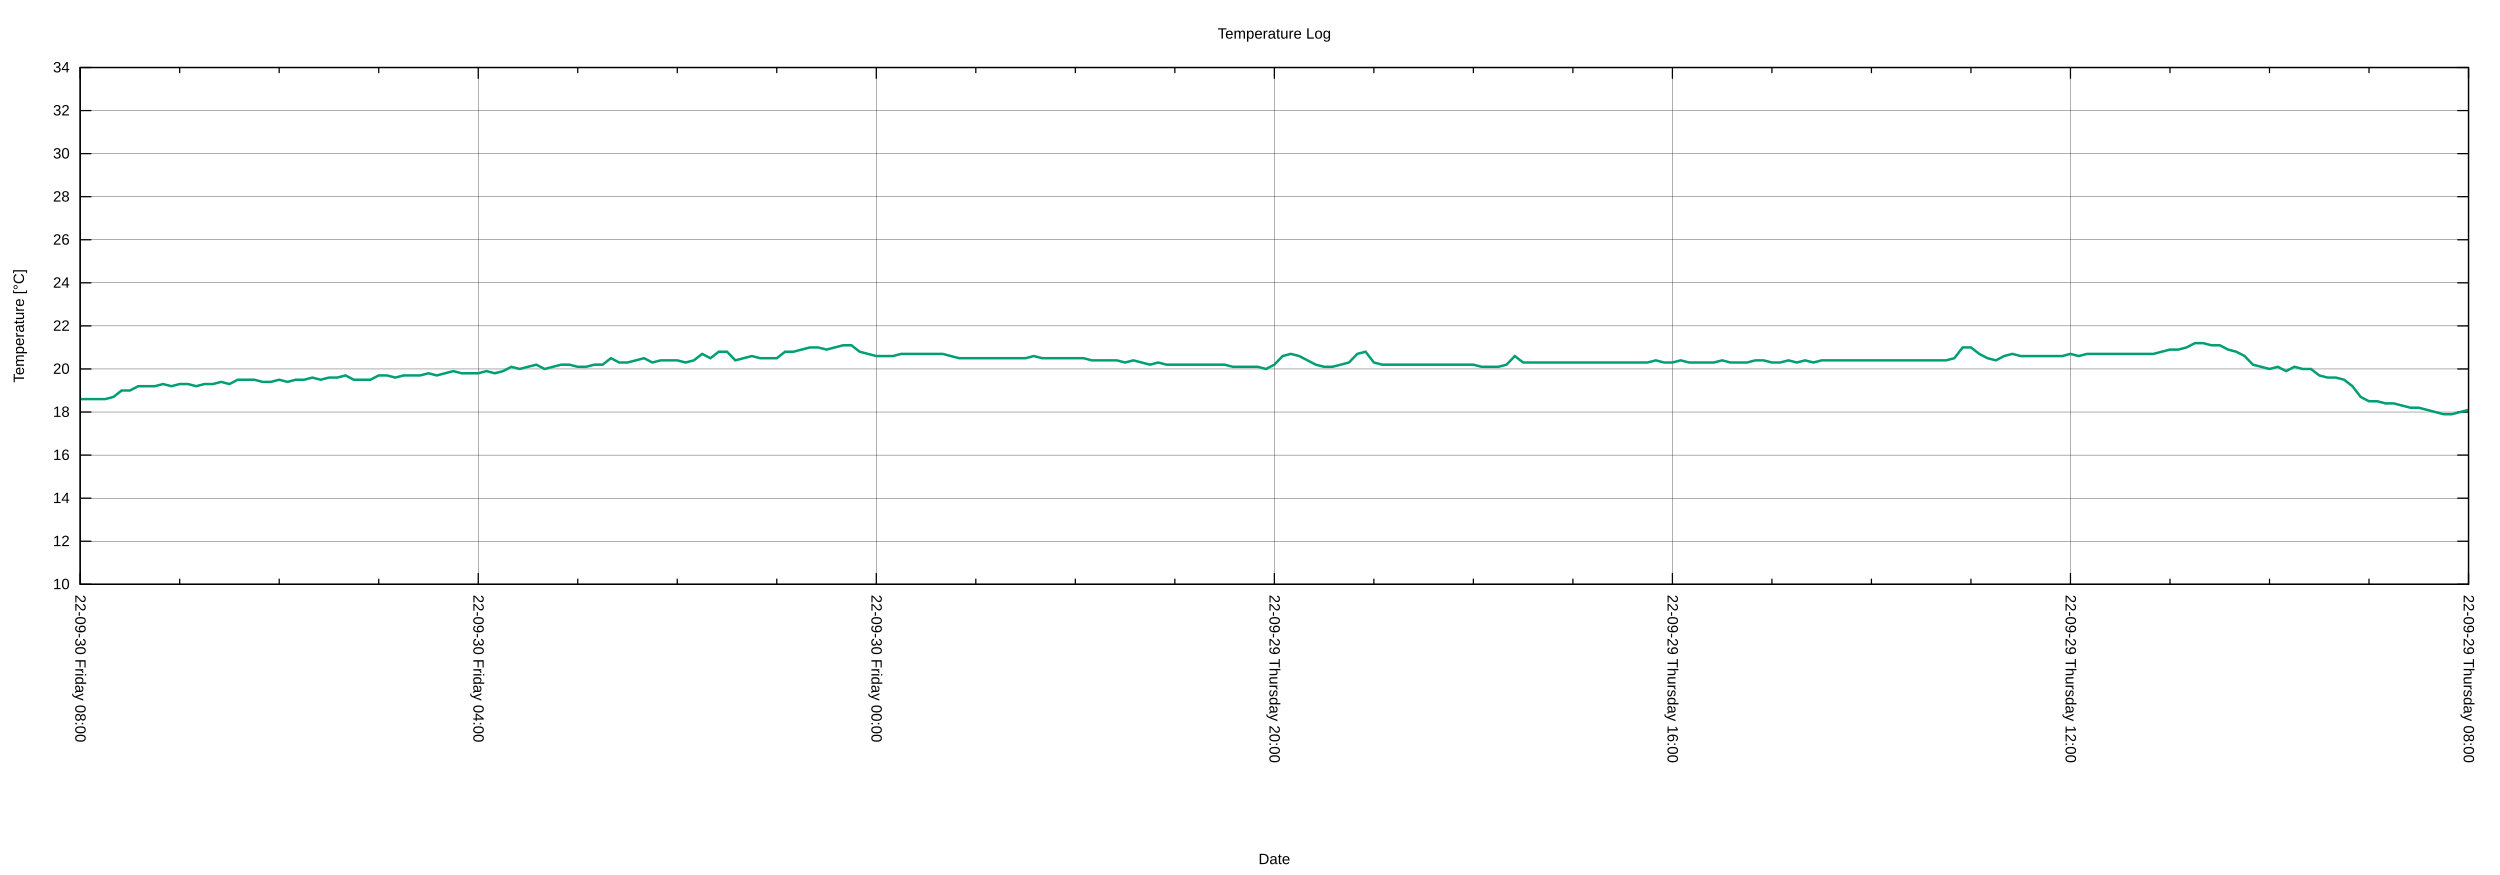
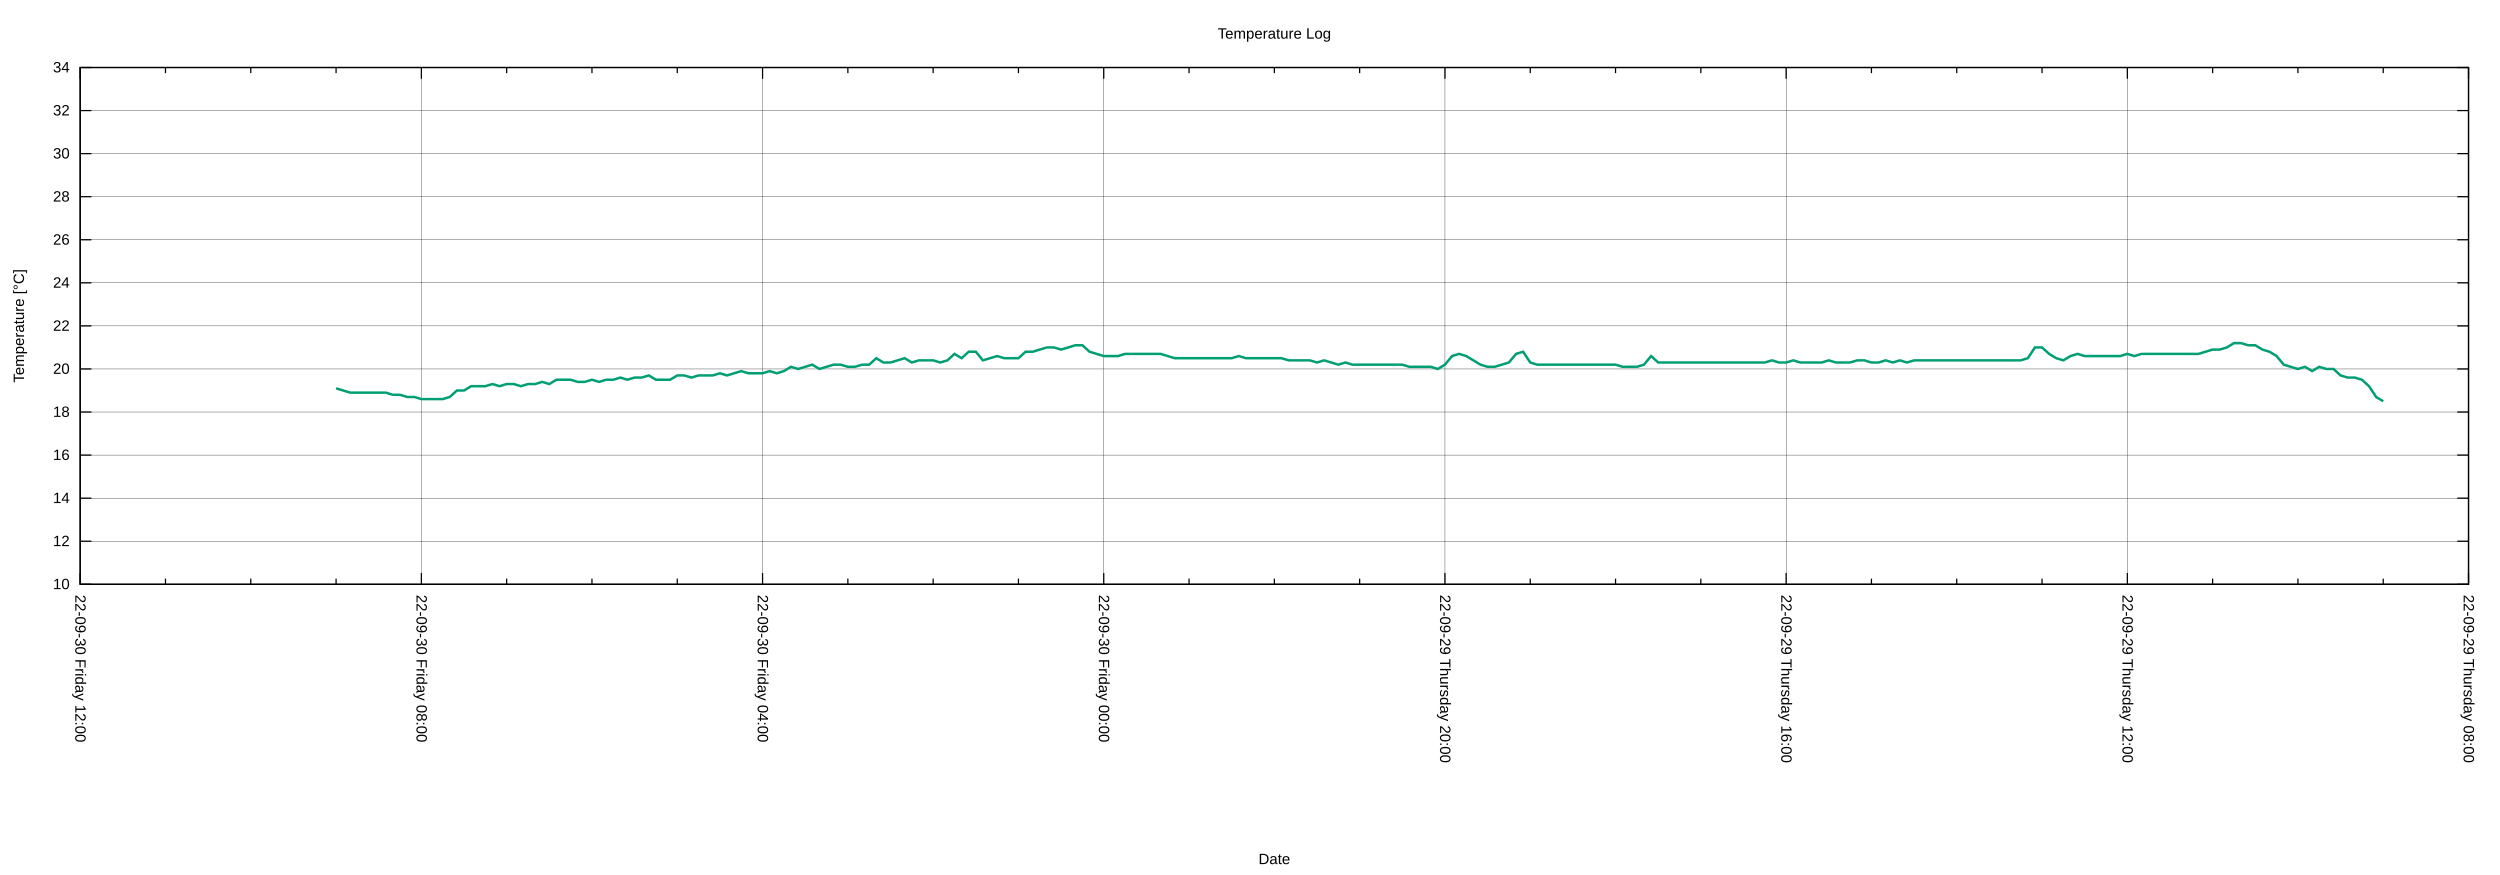
<svg xmlns="http://www.w3.org/2000/svg" xmlns:xlink="http://www.w3.org/1999/xlink" width="2000" height="700" viewBox="0 0 2000 700">
  <g id="gnuplot_canvas">
    <rect x="0" y="0" width="2000" height="700" fill="none" />
    <defs>
      <circle id="gpDot" r="0.5" stroke-width="0.5" stroke="currentColor" />
      <path id="gpPt0" stroke-width="0.222" stroke="currentColor" d="M-1,0 h2 M0,-1 v2" />
      <path id="gpPt1" stroke-width="0.222" stroke="currentColor" d="M-1,-1 L1,1 M1,-1 L-1,1" />
      <path id="gpPt2" stroke-width="0.222" stroke="currentColor" d="M-1,0 L1,0 M0,-1 L0,1 M-1,-1 L1,1 M-1,1 L1,-1" />
      <rect id="gpPt3" stroke-width="0.222" stroke="currentColor" x="-1" y="-1" width="2" height="2" />
      <rect id="gpPt4" stroke-width="0.222" stroke="currentColor" fill="currentColor" x="-1" y="-1" width="2" height="2" />
      <circle id="gpPt5" stroke-width="0.222" stroke="currentColor" cx="0" cy="0" r="1" />
      <use xlink:href="#gpPt5" id="gpPt6" fill="currentColor" stroke="none" />
      <path id="gpPt7" stroke-width="0.222" stroke="currentColor" d="M0,-1.33 L-1.33,0.67 L1.33,0.67 z" />
      <use xlink:href="#gpPt7" id="gpPt8" fill="currentColor" stroke="none" />
      <use xlink:href="#gpPt7" id="gpPt9" stroke="currentColor" transform="rotate(180)" />
      <use xlink:href="#gpPt9" id="gpPt10" fill="currentColor" stroke="none" />
      <use xlink:href="#gpPt3" id="gpPt11" stroke="currentColor" transform="rotate(45)" />
      <use xlink:href="#gpPt11" id="gpPt12" fill="currentColor" stroke="none" />
      <path id="gpPt13" stroke-width="0.222" stroke="currentColor" d="M0,1.330 L1.265,0.411 L0.782,-1.067 L-0.782,-1.076 L-1.265,0.411 z" />
      <use xlink:href="#gpPt13" id="gpPt14" fill="currentColor" stroke="none" />
      <filter id="textbox" filterUnits="objectBoundingBox" x="0" y="0" height="1" width="1">
        <feFlood flood-color="white" flood-opacity="1" result="bgnd" />
        <feComposite in="SourceGraphic" in2="bgnd" operator="atop" />
      </filter>
      <filter id="greybox" filterUnits="objectBoundingBox" x="0" y="0" height="1" width="1">
        <feFlood flood-color="lightgrey" flood-opacity="1" result="grey" />
        <feComposite in="SourceGraphic" in2="grey" operator="atop" />
      </filter>
    </defs>
    <g fill="none" color="white" stroke="currentColor" stroke-width="1.00" stroke-linecap="butt" stroke-linejoin="miter">
</g>
    <g fill="none" color="black" stroke="currentColor" stroke-width="1.00" stroke-linecap="butt" stroke-linejoin="miter">
</g>
    <g fill="none" color="black" stroke="black" stroke-width="0.25" stroke-linecap="butt" stroke-linejoin="miter">
</g>
    <g fill="none" color="black" stroke="currentColor" stroke-width="0.25" stroke-linecap="butt" stroke-linejoin="miter">
      <path stroke="black" class="gridline" d="M64.14,467.43 L1974.82,467.43  " />
    </g>
    <g fill="none" color="black" stroke="black" stroke-width="1.00" stroke-linecap="butt" stroke-linejoin="miter">
</g>
    <g fill="none" color="black" stroke="currentColor" stroke-width="1.00" stroke-linecap="butt" stroke-linejoin="miter">
      <path stroke="black" d="M64.14,467.43 L73.14,467.43 M1974.82,467.43 L1965.82,467.43  " />
      <g transform="translate(55.75,471.33)" stroke="none" fill="black" font-family="Arial" font-size="12.00" text-anchor="end">
        <text>
          <tspan font-family="Arial"> 10</tspan>
        </text>
      </g>
    </g>
    <g fill="none" color="black" stroke="currentColor" stroke-width="1.00" stroke-linecap="butt" stroke-linejoin="miter">
</g>
    <g fill="none" color="black" stroke="black" stroke-width="0.25" stroke-linecap="butt" stroke-linejoin="miter">
</g>
    <g fill="none" color="black" stroke="currentColor" stroke-width="0.25" stroke-linecap="butt" stroke-linejoin="miter">
      <path stroke="black" class="gridline" d="M64.14,432.98 L1974.82,432.98  " />
    </g>
    <g fill="none" color="black" stroke="black" stroke-width="1.00" stroke-linecap="butt" stroke-linejoin="miter">
</g>
    <g fill="none" color="black" stroke="currentColor" stroke-width="1.00" stroke-linecap="butt" stroke-linejoin="miter">
      <path stroke="black" d="M64.14,432.98 L73.14,432.98 M1974.82,432.98 L1965.82,432.98  " />
      <g transform="translate(55.75,436.88)" stroke="none" fill="black" font-family="Arial" font-size="12.00" text-anchor="end">
        <text>
          <tspan font-family="Arial"> 12</tspan>
        </text>
      </g>
    </g>
    <g fill="none" color="black" stroke="currentColor" stroke-width="1.00" stroke-linecap="butt" stroke-linejoin="miter">
</g>
    <g fill="none" color="black" stroke="black" stroke-width="0.25" stroke-linecap="butt" stroke-linejoin="miter">
</g>
    <g fill="none" color="black" stroke="currentColor" stroke-width="0.25" stroke-linecap="butt" stroke-linejoin="miter">
      <path stroke="black" class="gridline" d="M64.14,398.53 L1974.82,398.53  " />
    </g>
    <g fill="none" color="black" stroke="black" stroke-width="1.00" stroke-linecap="butt" stroke-linejoin="miter">
</g>
    <g fill="none" color="black" stroke="currentColor" stroke-width="1.00" stroke-linecap="butt" stroke-linejoin="miter">
      <path stroke="black" d="M64.14,398.53 L73.14,398.53 M1974.82,398.53 L1965.82,398.53  " />
      <g transform="translate(55.75,402.43)" stroke="none" fill="black" font-family="Arial" font-size="12.00" text-anchor="end">
        <text>
          <tspan font-family="Arial"> 14</tspan>
        </text>
      </g>
    </g>
    <g fill="none" color="black" stroke="currentColor" stroke-width="1.00" stroke-linecap="butt" stroke-linejoin="miter">
</g>
    <g fill="none" color="black" stroke="black" stroke-width="0.25" stroke-linecap="butt" stroke-linejoin="miter">
</g>
    <g fill="none" color="black" stroke="currentColor" stroke-width="0.25" stroke-linecap="butt" stroke-linejoin="miter">
      <path stroke="black" class="gridline" d="M64.14,364.07 L1974.82,364.07  " />
    </g>
    <g fill="none" color="black" stroke="black" stroke-width="1.00" stroke-linecap="butt" stroke-linejoin="miter">
</g>
    <g fill="none" color="black" stroke="currentColor" stroke-width="1.00" stroke-linecap="butt" stroke-linejoin="miter">
      <path stroke="black" d="M64.14,364.07 L73.14,364.07 M1974.82,364.07 L1965.82,364.07  " />
      <g transform="translate(55.75,367.97)" stroke="none" fill="black" font-family="Arial" font-size="12.00" text-anchor="end">
        <text>
          <tspan font-family="Arial"> 16</tspan>
        </text>
      </g>
    </g>
    <g fill="none" color="black" stroke="currentColor" stroke-width="1.00" stroke-linecap="butt" stroke-linejoin="miter">
</g>
    <g fill="none" color="black" stroke="black" stroke-width="0.25" stroke-linecap="butt" stroke-linejoin="miter">
</g>
    <g fill="none" color="black" stroke="currentColor" stroke-width="0.25" stroke-linecap="butt" stroke-linejoin="miter">
      <path stroke="black" class="gridline" d="M64.14,329.62 L1974.82,329.62  " />
    </g>
    <g fill="none" color="black" stroke="black" stroke-width="1.00" stroke-linecap="butt" stroke-linejoin="miter">
</g>
    <g fill="none" color="black" stroke="currentColor" stroke-width="1.00" stroke-linecap="butt" stroke-linejoin="miter">
      <path stroke="black" d="M64.14,329.62 L73.14,329.62 M1974.82,329.62 L1965.82,329.62  " />
      <g transform="translate(55.75,333.52)" stroke="none" fill="black" font-family="Arial" font-size="12.00" text-anchor="end">
        <text>
          <tspan font-family="Arial"> 18</tspan>
        </text>
      </g>
    </g>
    <g fill="none" color="black" stroke="currentColor" stroke-width="1.00" stroke-linecap="butt" stroke-linejoin="miter">
</g>
    <g fill="none" color="black" stroke="black" stroke-width="0.25" stroke-linecap="butt" stroke-linejoin="miter">
</g>
    <g fill="none" color="black" stroke="currentColor" stroke-width="0.25" stroke-linecap="butt" stroke-linejoin="miter">
      <path stroke="black" class="gridline" d="M64.14,295.17 L1974.82,295.17  " />
    </g>
    <g fill="none" color="black" stroke="black" stroke-width="1.00" stroke-linecap="butt" stroke-linejoin="miter">
</g>
    <g fill="none" color="black" stroke="currentColor" stroke-width="1.00" stroke-linecap="butt" stroke-linejoin="miter">
      <path stroke="black" d="M64.14,295.17 L73.14,295.17 M1974.82,295.17 L1965.82,295.17  " />
      <g transform="translate(55.75,299.07)" stroke="none" fill="black" font-family="Arial" font-size="12.00" text-anchor="end">
        <text>
          <tspan font-family="Arial"> 20</tspan>
        </text>
      </g>
    </g>
    <g fill="none" color="black" stroke="currentColor" stroke-width="1.00" stroke-linecap="butt" stroke-linejoin="miter">
</g>
    <g fill="none" color="black" stroke="black" stroke-width="0.25" stroke-linecap="butt" stroke-linejoin="miter">
</g>
    <g fill="none" color="black" stroke="currentColor" stroke-width="0.25" stroke-linecap="butt" stroke-linejoin="miter">
      <path stroke="black" class="gridline" d="M64.14,260.72 L1974.82,260.72  " />
    </g>
    <g fill="none" color="black" stroke="black" stroke-width="1.00" stroke-linecap="butt" stroke-linejoin="miter">
</g>
    <g fill="none" color="black" stroke="currentColor" stroke-width="1.00" stroke-linecap="butt" stroke-linejoin="miter">
      <path stroke="black" d="M64.14,260.72 L73.14,260.72 M1974.82,260.72 L1965.82,260.72  " />
      <g transform="translate(55.75,264.62)" stroke="none" fill="black" font-family="Arial" font-size="12.00" text-anchor="end">
        <text>
          <tspan font-family="Arial"> 22</tspan>
        </text>
      </g>
    </g>
    <g fill="none" color="black" stroke="currentColor" stroke-width="1.00" stroke-linecap="butt" stroke-linejoin="miter">
</g>
    <g fill="none" color="black" stroke="black" stroke-width="0.25" stroke-linecap="butt" stroke-linejoin="miter">
</g>
    <g fill="none" color="black" stroke="currentColor" stroke-width="0.25" stroke-linecap="butt" stroke-linejoin="miter">
      <path stroke="black" class="gridline" d="M64.14,226.27 L1974.82,226.27  " />
    </g>
    <g fill="none" color="black" stroke="black" stroke-width="1.00" stroke-linecap="butt" stroke-linejoin="miter">
</g>
    <g fill="none" color="black" stroke="currentColor" stroke-width="1.00" stroke-linecap="butt" stroke-linejoin="miter">
      <path stroke="black" d="M64.14,226.27 L73.14,226.27 M1974.82,226.27 L1965.82,226.27  " />
      <g transform="translate(55.75,230.17)" stroke="none" fill="black" font-family="Arial" font-size="12.00" text-anchor="end">
        <text>
          <tspan font-family="Arial"> 24</tspan>
        </text>
      </g>
    </g>
    <g fill="none" color="black" stroke="currentColor" stroke-width="1.00" stroke-linecap="butt" stroke-linejoin="miter">
</g>
    <g fill="none" color="black" stroke="black" stroke-width="0.25" stroke-linecap="butt" stroke-linejoin="miter">
</g>
    <g fill="none" color="black" stroke="currentColor" stroke-width="0.25" stroke-linecap="butt" stroke-linejoin="miter">
      <path stroke="black" class="gridline" d="M64.14,191.82 L1974.82,191.82  " />
    </g>
    <g fill="none" color="black" stroke="black" stroke-width="1.00" stroke-linecap="butt" stroke-linejoin="miter">
</g>
    <g fill="none" color="black" stroke="currentColor" stroke-width="1.00" stroke-linecap="butt" stroke-linejoin="miter">
      <path stroke="black" d="M64.14,191.82 L73.14,191.82 M1974.82,191.82 L1965.82,191.82  " />
      <g transform="translate(55.75,195.72)" stroke="none" fill="black" font-family="Arial" font-size="12.00" text-anchor="end">
        <text>
          <tspan font-family="Arial"> 26</tspan>
        </text>
      </g>
    </g>
    <g fill="none" color="black" stroke="currentColor" stroke-width="1.00" stroke-linecap="butt" stroke-linejoin="miter">
</g>
    <g fill="none" color="black" stroke="black" stroke-width="0.25" stroke-linecap="butt" stroke-linejoin="miter">
</g>
    <g fill="none" color="black" stroke="currentColor" stroke-width="0.25" stroke-linecap="butt" stroke-linejoin="miter">
      <path stroke="black" class="gridline" d="M64.14,157.36 L1974.82,157.36  " />
    </g>
    <g fill="none" color="black" stroke="black" stroke-width="1.00" stroke-linecap="butt" stroke-linejoin="miter">
</g>
    <g fill="none" color="black" stroke="currentColor" stroke-width="1.00" stroke-linecap="butt" stroke-linejoin="miter">
      <path stroke="black" d="M64.14,157.36 L73.14,157.36 M1974.82,157.36 L1965.82,157.36  " />
      <g transform="translate(55.75,161.26)" stroke="none" fill="black" font-family="Arial" font-size="12.00" text-anchor="end">
        <text>
          <tspan font-family="Arial"> 28</tspan>
        </text>
      </g>
    </g>
    <g fill="none" color="black" stroke="currentColor" stroke-width="1.00" stroke-linecap="butt" stroke-linejoin="miter">
</g>
    <g fill="none" color="black" stroke="black" stroke-width="0.25" stroke-linecap="butt" stroke-linejoin="miter">
</g>
    <g fill="none" color="black" stroke="currentColor" stroke-width="0.25" stroke-linecap="butt" stroke-linejoin="miter">
      <path stroke="black" class="gridline" d="M64.14,122.91 L1974.82,122.91  " />
    </g>
    <g fill="none" color="black" stroke="black" stroke-width="1.00" stroke-linecap="butt" stroke-linejoin="miter">
</g>
    <g fill="none" color="black" stroke="currentColor" stroke-width="1.00" stroke-linecap="butt" stroke-linejoin="miter">
      <path stroke="black" d="M64.14,122.91 L73.14,122.91 M1974.82,122.91 L1965.82,122.91  " />
      <g transform="translate(55.75,126.81)" stroke="none" fill="black" font-family="Arial" font-size="12.00" text-anchor="end">
        <text>
          <tspan font-family="Arial"> 30</tspan>
        </text>
      </g>
    </g>
    <g fill="none" color="black" stroke="currentColor" stroke-width="1.00" stroke-linecap="butt" stroke-linejoin="miter">
</g>
    <g fill="none" color="black" stroke="black" stroke-width="0.25" stroke-linecap="butt" stroke-linejoin="miter">
</g>
    <g fill="none" color="black" stroke="currentColor" stroke-width="0.25" stroke-linecap="butt" stroke-linejoin="miter">
      <path stroke="black" class="gridline" d="M64.14,88.46 L1974.82,88.46  " />
    </g>
    <g fill="none" color="black" stroke="black" stroke-width="1.00" stroke-linecap="butt" stroke-linejoin="miter">
</g>
    <g fill="none" color="black" stroke="currentColor" stroke-width="1.00" stroke-linecap="butt" stroke-linejoin="miter">
      <path stroke="black" d="M64.14,88.46 L73.14,88.46 M1974.82,88.46 L1965.82,88.46  " />
      <g transform="translate(55.75,92.36)" stroke="none" fill="black" font-family="Arial" font-size="12.00" text-anchor="end">
        <text>
          <tspan font-family="Arial"> 32</tspan>
        </text>
      </g>
    </g>
    <g fill="none" color="black" stroke="currentColor" stroke-width="1.00" stroke-linecap="butt" stroke-linejoin="miter">
</g>
    <g fill="none" color="black" stroke="black" stroke-width="0.25" stroke-linecap="butt" stroke-linejoin="miter">
</g>
    <g fill="none" color="black" stroke="currentColor" stroke-width="0.25" stroke-linecap="butt" stroke-linejoin="miter">
      <path stroke="black" class="gridline" d="M64.14,54.01 L1974.82,54.01  " />
    </g>
    <g fill="none" color="black" stroke="black" stroke-width="1.00" stroke-linecap="butt" stroke-linejoin="miter">
</g>
    <g fill="none" color="black" stroke="currentColor" stroke-width="1.00" stroke-linecap="butt" stroke-linejoin="miter">
      <path stroke="black" d="M64.14,54.01 L73.14,54.01 M1974.82,54.01 L1965.82,54.01  " />
      <g transform="translate(55.75,57.91)" stroke="none" fill="black" font-family="Arial" font-size="12.00" text-anchor="end">
        <text>
          <tspan font-family="Arial"> 34</tspan>
        </text>
      </g>
    </g>
    <g fill="none" color="black" stroke="currentColor" stroke-width="1.00" stroke-linecap="butt" stroke-linejoin="miter">
</g>
    <g fill="none" color="black" stroke="black" stroke-width="0.25" stroke-linecap="butt" stroke-linejoin="miter">
</g>
    <g fill="none" color="black" stroke="currentColor" stroke-width="0.25" stroke-linecap="butt" stroke-linejoin="miter">
      <path stroke="black" class="gridline" d="M1974.82,467.43 L1974.82,54.01  " />
    </g>
    <g fill="none" color="black" stroke="black" stroke-width="1.00" stroke-linecap="butt" stroke-linejoin="miter">
</g>
    <g fill="none" color="black" stroke="currentColor" stroke-width="1.00" stroke-linecap="butt" stroke-linejoin="miter">
      <path stroke="black" d="M1974.82,467.43 L1974.82,458.43 M1974.82,54.01 L1974.82,63.01  " />
      <g transform="translate(1970.92,475.82) rotate(90)" stroke="none" fill="black" font-family="Arial" font-size="12.00" text-anchor="start">
        <text>
          <tspan font-family="Arial">22-09-29 Thursday 08:00</tspan>
        </text>
      </g>
    </g>
    <g fill="none" color="black" stroke="currentColor" stroke-width="1.00" stroke-linecap="butt" stroke-linejoin="miter">
-       <path stroke="black" d="M1895.21,467.43 L1895.21,462.93 M1895.21,54.01 L1895.21,58.51 M1815.60,467.43 L1815.60,462.93 M1815.60,54.01 L1815.60,58.51   M1735.99,467.43 L1735.99,462.93 M1735.99,54.01 L1735.99,58.51  " />
-     </g>
-     <g fill="none" color="black" stroke="black" stroke-width="0.25" stroke-linecap="butt" stroke-linejoin="miter">
- </g>
-     <g fill="none" color="black" stroke="currentColor" stroke-width="0.25" stroke-linecap="butt" stroke-linejoin="miter">
-       <path stroke="black" class="gridline" d="M1656.37,467.43 L1656.37,54.01  " />
-     </g>
-     <g fill="none" color="black" stroke="black" stroke-width="1.00" stroke-linecap="butt" stroke-linejoin="miter">
- </g>
-     <g fill="none" color="black" stroke="currentColor" stroke-width="1.00" stroke-linecap="butt" stroke-linejoin="miter">
-       <path stroke="black" d="M1656.37,467.43 L1656.37,458.43 M1656.37,54.01 L1656.37,63.01  " />
-       <g transform="translate(1652.47,475.82) rotate(90)" stroke="none" fill="black" font-family="Arial" font-size="12.00" text-anchor="start">
+       <path stroke="black" d="M1906.58,467.43 L1906.58,462.93 M1906.58,54.01 L1906.58,58.51 M1838.34,467.43 L1838.34,462.93 M1838.34,54.01 L1838.34,58.51   M1770.10,467.43 L1770.10,462.93 M1770.10,54.01 L1770.10,58.51  " />
+     </g>
+     <g fill="none" color="black" stroke="black" stroke-width="0.25" stroke-linecap="butt" stroke-linejoin="miter">
+ </g>
+     <g fill="none" color="black" stroke="currentColor" stroke-width="0.25" stroke-linecap="butt" stroke-linejoin="miter">
+       <path stroke="black" class="gridline" d="M1701.87,467.43 L1701.87,54.01  " />
+     </g>
+     <g fill="none" color="black" stroke="black" stroke-width="1.00" stroke-linecap="butt" stroke-linejoin="miter">
+ </g>
+     <g fill="none" color="black" stroke="currentColor" stroke-width="1.00" stroke-linecap="butt" stroke-linejoin="miter">
+       <path stroke="black" d="M1701.87,467.43 L1701.87,458.43 M1701.87,54.01 L1701.87,63.01  " />
+       <g transform="translate(1697.97,475.82) rotate(90)" stroke="none" fill="black" font-family="Arial" font-size="12.00" text-anchor="start">
        <text>
          <tspan font-family="Arial">22-09-29 Thursday 12:00</tspan>
        </text>
      </g>
    </g>
    <g fill="none" color="black" stroke="currentColor" stroke-width="1.00" stroke-linecap="butt" stroke-linejoin="miter">
-       <path stroke="black" d="M1576.76,467.43 L1576.76,462.93 M1576.76,54.01 L1576.76,58.51 M1497.15,467.43 L1497.15,462.93 M1497.15,54.01 L1497.15,58.51   M1417.54,467.43 L1417.54,462.93 M1417.54,54.01 L1417.54,58.51  " />
-     </g>
-     <g fill="none" color="black" stroke="black" stroke-width="0.25" stroke-linecap="butt" stroke-linejoin="miter">
- </g>
-     <g fill="none" color="black" stroke="currentColor" stroke-width="0.25" stroke-linecap="butt" stroke-linejoin="miter">
-       <path stroke="black" class="gridline" d="M1337.93,467.43 L1337.93,54.01  " />
-     </g>
-     <g fill="none" color="black" stroke="black" stroke-width="1.00" stroke-linecap="butt" stroke-linejoin="miter">
- </g>
-     <g fill="none" color="black" stroke="currentColor" stroke-width="1.00" stroke-linecap="butt" stroke-linejoin="miter">
-       <path stroke="black" d="M1337.93,467.43 L1337.93,458.43 M1337.93,54.01 L1337.93,63.01  " />
-       <g transform="translate(1334.03,475.82) rotate(90)" stroke="none" fill="black" font-family="Arial" font-size="12.00" text-anchor="start">
+       <path stroke="black" d="M1633.63,467.43 L1633.63,462.93 M1633.63,54.01 L1633.63,58.51 M1565.39,467.43 L1565.39,462.93 M1565.39,54.01 L1565.39,58.51   M1497.15,467.43 L1497.15,462.93 M1497.15,54.01 L1497.15,58.51  " />
+     </g>
+     <g fill="none" color="black" stroke="black" stroke-width="0.25" stroke-linecap="butt" stroke-linejoin="miter">
+ </g>
+     <g fill="none" color="black" stroke="currentColor" stroke-width="0.25" stroke-linecap="butt" stroke-linejoin="miter">
+       <path stroke="black" class="gridline" d="M1428.91,467.43 L1428.91,54.01  " />
+     </g>
+     <g fill="none" color="black" stroke="black" stroke-width="1.00" stroke-linecap="butt" stroke-linejoin="miter">
+ </g>
+     <g fill="none" color="black" stroke="currentColor" stroke-width="1.00" stroke-linecap="butt" stroke-linejoin="miter">
+       <path stroke="black" d="M1428.91,467.43 L1428.91,458.43 M1428.91,54.01 L1428.91,63.01  " />
+       <g transform="translate(1425.01,475.82) rotate(90)" stroke="none" fill="black" font-family="Arial" font-size="12.00" text-anchor="start">
        <text>
          <tspan font-family="Arial">22-09-29 Thursday 16:00</tspan>
        </text>
      </g>
    </g>
    <g fill="none" color="black" stroke="currentColor" stroke-width="1.00" stroke-linecap="butt" stroke-linejoin="miter">
-       <path stroke="black" d="M1258.32,467.43 L1258.32,462.93 M1258.32,54.01 L1258.32,58.51 M1178.70,467.43 L1178.70,462.93 M1178.70,54.01 L1178.70,58.51   M1099.09,467.43 L1099.09,462.93 M1099.09,54.01 L1099.09,58.51  " />
-     </g>
-     <g fill="none" color="black" stroke="black" stroke-width="0.25" stroke-linecap="butt" stroke-linejoin="miter">
- </g>
-     <g fill="none" color="black" stroke="currentColor" stroke-width="0.25" stroke-linecap="butt" stroke-linejoin="miter">
-       <path stroke="black" class="gridline" d="M1019.48,467.43 L1019.48,54.01  " />
-     </g>
-     <g fill="none" color="black" stroke="black" stroke-width="1.00" stroke-linecap="butt" stroke-linejoin="miter">
- </g>
-     <g fill="none" color="black" stroke="currentColor" stroke-width="1.00" stroke-linecap="butt" stroke-linejoin="miter">
-       <path stroke="black" d="M1019.48,467.43 L1019.48,458.43 M1019.48,54.01 L1019.48,63.01  " />
-       <g transform="translate(1015.58,475.82) rotate(90)" stroke="none" fill="black" font-family="Arial" font-size="12.00" text-anchor="start">
+       <path stroke="black" d="M1360.67,467.43 L1360.67,462.93 M1360.67,54.01 L1360.67,58.51 M1292.43,467.43 L1292.43,462.93 M1292.43,54.01 L1292.43,58.51   M1224.20,467.43 L1224.20,462.93 M1224.20,54.01 L1224.20,58.51  " />
+     </g>
+     <g fill="none" color="black" stroke="black" stroke-width="0.25" stroke-linecap="butt" stroke-linejoin="miter">
+ </g>
+     <g fill="none" color="black" stroke="currentColor" stroke-width="0.25" stroke-linecap="butt" stroke-linejoin="miter">
+       <path stroke="black" class="gridline" d="M1155.96,467.43 L1155.96,54.01  " />
+     </g>
+     <g fill="none" color="black" stroke="black" stroke-width="1.00" stroke-linecap="butt" stroke-linejoin="miter">
+ </g>
+     <g fill="none" color="black" stroke="currentColor" stroke-width="1.00" stroke-linecap="butt" stroke-linejoin="miter">
+       <path stroke="black" d="M1155.96,467.43 L1155.96,458.43 M1155.96,54.01 L1155.96,63.01  " />
+       <g transform="translate(1152.06,475.82) rotate(90)" stroke="none" fill="black" font-family="Arial" font-size="12.00" text-anchor="start">
        <text>
          <tspan font-family="Arial">22-09-29 Thursday 20:00</tspan>
        </text>
      </g>
    </g>
    <g fill="none" color="black" stroke="currentColor" stroke-width="1.00" stroke-linecap="butt" stroke-linejoin="miter">
-       <path stroke="black" d="M939.87,467.43 L939.87,462.93 M939.87,54.01 L939.87,58.51 M860.26,467.43 L860.26,462.93 M860.26,54.01 L860.26,58.51   M780.65,467.43 L780.65,462.93 M780.65,54.01 L780.65,58.51  " />
-     </g>
-     <g fill="none" color="black" stroke="black" stroke-width="0.25" stroke-linecap="butt" stroke-linejoin="miter">
- </g>
-     <g fill="none" color="black" stroke="currentColor" stroke-width="0.25" stroke-linecap="butt" stroke-linejoin="miter">
-       <path stroke="black" class="gridline" d="M701.03,467.43 L701.03,54.01  " />
-     </g>
-     <g fill="none" color="black" stroke="black" stroke-width="1.00" stroke-linecap="butt" stroke-linejoin="miter">
- </g>
-     <g fill="none" color="black" stroke="currentColor" stroke-width="1.00" stroke-linecap="butt" stroke-linejoin="miter">
-       <path stroke="black" d="M701.03,467.43 L701.03,458.43 M701.03,54.01 L701.03,63.01  " />
-       <g transform="translate(697.13,475.82) rotate(90)" stroke="none" fill="black" font-family="Arial" font-size="12.00" text-anchor="start">
+       <path stroke="black" d="M1087.72,467.43 L1087.72,462.93 M1087.72,54.01 L1087.72,58.51 M1019.48,467.43 L1019.48,462.93 M1019.48,54.01 L1019.48,58.51   M951.24,467.43 L951.24,462.93 M951.24,54.01 L951.24,58.51  " />
+     </g>
+     <g fill="none" color="black" stroke="black" stroke-width="0.25" stroke-linecap="butt" stroke-linejoin="miter">
+ </g>
+     <g fill="none" color="black" stroke="currentColor" stroke-width="0.25" stroke-linecap="butt" stroke-linejoin="miter">
+       <path stroke="black" class="gridline" d="M883.00,467.43 L883.00,54.01  " />
+     </g>
+     <g fill="none" color="black" stroke="black" stroke-width="1.00" stroke-linecap="butt" stroke-linejoin="miter">
+ </g>
+     <g fill="none" color="black" stroke="currentColor" stroke-width="1.00" stroke-linecap="butt" stroke-linejoin="miter">
+       <path stroke="black" d="M883.00,467.43 L883.00,458.43 M883.00,54.01 L883.00,63.01  " />
+       <g transform="translate(879.10,475.82) rotate(90)" stroke="none" fill="black" font-family="Arial" font-size="12.00" text-anchor="start">
        <text>
          <tspan font-family="Arial">22-09-30 Friday 00:00</tspan>
        </text>
      </g>
    </g>
    <g fill="none" color="black" stroke="currentColor" stroke-width="1.00" stroke-linecap="butt" stroke-linejoin="miter">
-       <path stroke="black" d="M621.42,467.43 L621.42,462.93 M621.42,54.01 L621.42,58.51 M541.81,467.43 L541.81,462.93 M541.81,54.01 L541.81,58.51   M462.20,467.43 L462.20,462.93 M462.20,54.01 L462.20,58.51  " />
-     </g>
-     <g fill="none" color="black" stroke="black" stroke-width="0.25" stroke-linecap="butt" stroke-linejoin="miter">
- </g>
-     <g fill="none" color="black" stroke="currentColor" stroke-width="0.25" stroke-linecap="butt" stroke-linejoin="miter">
-       <path stroke="black" class="gridline" d="M382.59,467.43 L382.59,54.01  " />
-     </g>
-     <g fill="none" color="black" stroke="black" stroke-width="1.00" stroke-linecap="butt" stroke-linejoin="miter">
- </g>
-     <g fill="none" color="black" stroke="currentColor" stroke-width="1.00" stroke-linecap="butt" stroke-linejoin="miter">
-       <path stroke="black" d="M382.59,467.43 L382.59,458.43 M382.59,54.01 L382.59,63.01  " />
-       <g transform="translate(378.69,475.82) rotate(90)" stroke="none" fill="black" font-family="Arial" font-size="12.00" text-anchor="start">
+       <path stroke="black" d="M814.76,467.43 L814.76,462.93 M814.76,54.01 L814.76,58.51 M746.53,467.43 L746.53,462.93 M746.53,54.01 L746.53,58.51   M678.29,467.43 L678.29,462.93 M678.29,54.01 L678.29,58.51  " />
+     </g>
+     <g fill="none" color="black" stroke="black" stroke-width="0.25" stroke-linecap="butt" stroke-linejoin="miter">
+ </g>
+     <g fill="none" color="black" stroke="currentColor" stroke-width="0.25" stroke-linecap="butt" stroke-linejoin="miter">
+       <path stroke="black" class="gridline" d="M610.05,467.43 L610.05,54.01  " />
+     </g>
+     <g fill="none" color="black" stroke="black" stroke-width="1.00" stroke-linecap="butt" stroke-linejoin="miter">
+ </g>
+     <g fill="none" color="black" stroke="currentColor" stroke-width="1.00" stroke-linecap="butt" stroke-linejoin="miter">
+       <path stroke="black" d="M610.05,467.43 L610.05,458.43 M610.05,54.01 L610.05,63.01  " />
+       <g transform="translate(606.15,475.82) rotate(90)" stroke="none" fill="black" font-family="Arial" font-size="12.00" text-anchor="start">
        <text>
          <tspan font-family="Arial">22-09-30 Friday 04:00</tspan>
        </text>
      </g>
    </g>
    <g fill="none" color="black" stroke="currentColor" stroke-width="1.00" stroke-linecap="butt" stroke-linejoin="miter">
-       <path stroke="black" d="M302.98,467.43 L302.98,462.93 M302.98,54.01 L302.98,58.51 M223.36,467.43 L223.36,462.93 M223.36,54.01 L223.36,58.51   M143.75,467.43 L143.75,462.93 M143.75,54.01 L143.75,58.51  " />
+       <path stroke="black" d="M541.81,467.43 L541.81,462.93 M541.81,54.01 L541.81,58.51 M473.57,467.43 L473.57,462.93 M473.57,54.01 L473.57,58.51   M405.33,467.43 L405.33,462.93 M405.33,54.01 L405.33,58.51  " />
+     </g>
+     <g fill="none" color="black" stroke="black" stroke-width="0.25" stroke-linecap="butt" stroke-linejoin="miter">
+ </g>
+     <g fill="none" color="black" stroke="currentColor" stroke-width="0.25" stroke-linecap="butt" stroke-linejoin="miter">
+       <path stroke="black" class="gridline" d="M337.09,467.43 L337.09,54.01  " />
+     </g>
+     <g fill="none" color="black" stroke="black" stroke-width="1.00" stroke-linecap="butt" stroke-linejoin="miter">
+ </g>
+     <g fill="none" color="black" stroke="currentColor" stroke-width="1.00" stroke-linecap="butt" stroke-linejoin="miter">
+       <path stroke="black" d="M337.09,467.43 L337.09,458.43 M337.09,54.01 L337.09,63.01  " />
+       <g transform="translate(333.19,475.82) rotate(90)" stroke="none" fill="black" font-family="Arial" font-size="12.00" text-anchor="start">
+         <text>
+           <tspan font-family="Arial">22-09-30 Friday 08:00</tspan>
+         </text>
+       </g>
+     </g>
+     <g fill="none" color="black" stroke="currentColor" stroke-width="1.00" stroke-linecap="butt" stroke-linejoin="miter">
+       <path stroke="black" d="M268.86,467.43 L268.86,462.93 M268.86,54.01 L268.86,58.51 M200.62,467.43 L200.62,462.93 M200.62,54.01 L200.62,58.51   M132.38,467.43 L132.38,462.93 M132.38,54.01 L132.38,58.51  " />
    </g>
    <g fill="none" color="black" stroke="black" stroke-width="0.25" stroke-linecap="butt" stroke-linejoin="miter">
</g>
    <g fill="none" color="black" stroke="currentColor" stroke-width="0.25" stroke-linecap="butt" stroke-linejoin="miter">
      <path stroke="black" class="gridline" d="M64.14,467.43 L64.14,54.01  " />
    </g>
    <g fill="none" color="black" stroke="black" stroke-width="1.00" stroke-linecap="butt" stroke-linejoin="miter">
</g>
    <g fill="none" color="black" stroke="currentColor" stroke-width="1.00" stroke-linecap="butt" stroke-linejoin="miter">
      <path stroke="black" d="M64.14,467.43 L64.14,458.43 M64.14,54.01 L64.14,63.01  " />
      <g transform="translate(60.24,475.82) rotate(90)" stroke="none" fill="black" font-family="Arial" font-size="12.00" text-anchor="start">
        <text>
-           <tspan font-family="Arial">22-09-30 Friday 08:00</tspan>
+           <tspan font-family="Arial">22-09-30 Friday 12:00</tspan>
        </text>
      </g>
    </g>
    <g fill="none" color="black" stroke="currentColor" stroke-width="1.00" stroke-linecap="butt" stroke-linejoin="miter">
</g>
    <g fill="none" color="black" stroke="currentColor" stroke-width="1.00" stroke-linecap="butt" stroke-linejoin="miter">
      <path stroke="black" d="M64.14,54.01 L64.14,467.43 L1974.82,467.43 L1974.82,54.01 L64.14,54.01 Z  " />
    </g>
    <g fill="none" color="black" stroke="currentColor" stroke-width="1.00" stroke-linecap="butt" stroke-linejoin="miter">
      <g transform="translate(19.18,260.72) rotate(270)" stroke="none" fill="black" font-family="Arial" font-size="12.00" text-anchor="middle">
        <text>
          <tspan font-family="Arial">Temperature [°C]</tspan>
        </text>
      </g>
    </g>
    <g fill="none" color="black" stroke="currentColor" stroke-width="1.00" stroke-linecap="butt" stroke-linejoin="miter">
      <g transform="translate(1019.48,691.30)" stroke="none" fill="black" font-family="Arial" font-size="12.00" text-anchor="middle">
        <text>
          <tspan font-family="Arial">Date</tspan>
        </text>
      </g>
    </g>
    <g fill="none" color="black" stroke="currentColor" stroke-width="1.00" stroke-linecap="butt" stroke-linejoin="miter">
</g>
    <g id="gnuplot_plot_1">
      <g fill="none" color="white" stroke="currentColor" stroke-width="2.00" stroke-linecap="butt" stroke-linejoin="miter">
</g>
      <g fill="none" color="black" stroke="currentColor" stroke-width="2.00" stroke-linecap="butt" stroke-linejoin="miter">
-         <path stroke="rgb(  0, 158, 115)" d="M64.14,319.29 L70.77,319.29 L77.41,319.29 L84.04,319.29 L90.68,317.57 L97.31,312.40 L103.95,312.40 L110.58,308.95   L117.21,308.95 L123.85,308.95 L130.48,307.23 L137.12,308.95 L143.75,307.23 L150.39,307.23 L157.02,308.95 L163.65,307.23   L170.29,307.23 L176.92,305.51 L183.56,307.23 L190.19,303.78 L196.83,303.78 L203.46,303.78 L210.09,305.51 L216.73,305.51   L223.36,303.78 L230.00,305.51 L236.63,303.78 L243.27,303.78 L249.90,302.06 L256.53,303.78 L263.17,302.06 L269.80,302.06   L276.44,300.34 L283.07,303.78 L289.71,303.78 L296.34,303.78 L302.98,300.34 L309.61,300.34 L316.24,302.06 L322.88,300.34   L329.51,300.34 L336.15,300.34 L342.78,298.62 L349.42,300.34 L356.05,298.62 L362.68,296.89 L369.32,298.62 L375.95,298.62   L382.59,298.62 L389.22,296.89 L395.86,298.62 L402.49,296.89 L409.12,293.45 L415.76,295.17 L422.39,293.45 L429.03,291.73   L435.66,295.17 L442.30,293.45 L448.93,291.73 L455.56,291.73 L462.20,293.45 L468.83,293.45 L475.47,291.73 L482.10,291.73   L488.74,286.56 L495.37,290.00 L502.00,290.00 L508.64,288.28 L515.27,286.56 L521.91,290.00 L528.54,288.28 L535.18,288.28   L541.81,288.28 L548.44,290.00 L555.08,288.28 L561.71,283.11 L568.35,286.56 L574.98,281.39 L581.62,281.39 L588.25,288.28   L594.88,286.56 L601.52,284.84 L608.15,286.56 L614.79,286.56 L621.42,286.56 L628.06,281.39 L634.69,281.39 L641.32,279.67   L647.96,277.95 L654.59,277.95 L661.23,279.67 L667.86,277.95 L674.50,276.22 L681.13,276.22 L687.76,281.39 L694.40,283.11   L701.03,284.84 L707.67,284.84 L714.30,284.84 L720.94,283.11 L727.57,283.11 L734.20,283.11 L740.84,283.11 L747.47,283.11   L754.11,283.11 L760.74,284.84 L767.38,286.56 L774.01,286.56 L780.65,286.56 L787.28,286.56 L793.91,286.56 L800.55,286.56   L807.18,286.56 L813.82,286.56 L820.45,286.56 L827.09,284.84 L833.72,286.56 L840.35,286.56 L846.99,286.56 L853.62,286.56   L860.26,286.56 L866.89,286.56 L873.53,288.28 L880.16,288.28 L886.79,288.28 L893.43,288.28 L900.06,290.00 L906.70,288.28   L913.33,290.00 L919.97,291.73 L926.60,290.00 L933.23,291.73 L939.87,291.73 L946.50,291.73 L953.14,291.73 L959.77,291.73   L966.41,291.73 L973.04,291.73 L979.67,291.73 L986.31,293.45 L992.94,293.45 L999.58,293.45 L1006.21,293.45 L1012.85,295.17   L1019.48,291.73 L1026.11,284.84 L1032.75,283.11 L1039.38,284.84 L1046.02,288.28 L1052.65,291.73 L1059.29,293.45 L1065.92,293.45   L1072.55,291.73 L1079.19,290.00 L1085.82,283.11 L1092.46,281.39 L1099.09,290.00 L1105.73,291.73 L1112.36,291.73 L1118.99,291.73   L1125.63,291.73 L1132.26,291.73 L1138.90,291.73 L1145.53,291.73 L1152.17,291.73 L1158.80,291.73 L1165.43,291.73 L1172.07,291.73   L1178.70,291.73 L1185.34,293.45 L1191.97,293.45 L1198.61,293.45 L1205.24,291.73 L1211.87,284.84 L1218.51,290.00 L1225.14,290.00   L1231.78,290.00 L1238.41,290.00 L1245.05,290.00 L1251.68,290.00 L1258.32,290.00 L1264.95,290.00 L1271.58,290.00 L1278.22,290.00   L1284.85,290.00 L1291.49,290.00 L1298.12,290.00 L1304.76,290.00 L1311.39,290.00 L1318.02,290.00 L1324.66,288.28 L1331.29,290.00   L1337.93,290.00 L1344.56,288.28 L1351.20,290.00 L1357.83,290.00 L1364.46,290.00 L1371.10,290.00 L1377.73,288.28 L1384.37,290.00   L1391.00,290.00 L1397.64,290.00 L1404.27,288.28 L1410.90,288.28 L1417.54,290.00 L1424.17,290.00 L1430.81,288.28 L1437.44,290.00   L1444.08,288.28 L1450.71,290.00 L1457.34,288.28 L1463.98,288.28 L1470.61,288.28 L1477.25,288.28 L1483.88,288.28 L1490.52,288.28   L1497.15,288.28 L1503.78,288.28 L1510.42,288.28 L1517.05,288.28 L1523.69,288.28 L1530.32,288.28 L1536.96,288.28 L1543.59,288.28   L1550.22,288.28 L1556.86,288.28 L1563.49,286.56 L1570.13,277.95 L1576.76,277.95 L1583.40,283.11 L1590.03,286.56 L1596.66,288.28   L1603.30,284.84 L1609.93,283.11 L1616.57,284.84 L1623.20,284.84 L1629.84,284.84 L1636.47,284.84 L1643.10,284.84 L1649.74,284.84   L1656.37,283.11 L1663.01,284.84 L1669.64,283.11 L1676.28,283.11 L1682.91,283.11 L1689.54,283.11 L1696.18,283.11 L1702.81,283.11   L1709.45,283.11 L1716.08,283.11 L1722.72,283.11 L1729.35,281.39 L1735.99,279.67 L1742.62,279.67 L1749.25,277.95 L1755.89,274.50   L1762.52,274.50 L1769.16,276.22 L1775.79,276.22 L1782.43,279.67 L1789.06,281.39 L1795.69,284.84 L1802.33,291.73 L1808.96,293.45   L1815.60,295.17 L1822.23,293.45 L1828.87,296.89 L1835.50,293.45 L1842.13,295.17 L1848.77,295.17 L1855.40,300.34 L1862.04,302.06   L1868.67,302.06 L1875.31,303.78 L1881.94,308.95 L1888.57,317.57 L1895.21,321.01 L1901.84,321.01 L1908.48,322.73 L1915.11,322.73   L1921.75,324.46 L1928.38,326.18 L1935.01,326.18 L1941.65,327.90 L1948.28,329.62 L1954.92,331.35 L1961.55,331.35 L1968.19,329.62   L1974.82,327.90  " />
+         <path stroke="rgb(  0, 158, 115)" d="M268.86,310.67 L274.54,312.40 L280.23,314.12 L285.92,314.12 L291.60,314.12 L297.29,314.12 L302.98,314.12 L308.66,314.12   L314.35,315.84 L320.03,315.84 L325.72,317.57 L331.41,317.57 L337.09,319.29 L342.78,319.29 L348.47,319.29 L354.15,319.29   L359.84,317.57 L365.53,312.40 L371.21,312.40 L376.90,308.95 L382.59,308.95 L388.27,308.95 L393.96,307.23 L399.65,308.95   L405.33,307.23 L411.02,307.23 L416.71,308.95 L422.39,307.23 L428.08,307.23 L433.77,305.51 L439.45,307.23 L445.14,303.78   L450.83,303.78 L456.51,303.78 L462.20,305.51 L467.88,305.51 L473.57,303.78 L479.26,305.51 L484.94,303.78 L490.63,303.78   L496.32,302.06 L502.00,303.78 L507.69,302.06 L513.38,302.06 L519.06,300.34 L524.75,303.78 L530.44,303.78 L536.12,303.78   L541.81,300.34 L547.50,300.34 L553.18,302.06 L558.87,300.34 L564.56,300.34 L570.24,300.34 L575.93,298.62 L581.62,300.34   L587.30,298.62 L592.99,296.89 L598.68,298.62 L604.36,298.62 L610.05,298.62 L615.74,296.89 L621.42,298.62 L627.11,296.89   L632.79,293.45 L638.48,295.17 L644.17,293.45 L649.85,291.73 L655.54,295.17 L661.23,293.45 L666.91,291.73 L672.60,291.73   L678.29,293.45 L683.97,293.45 L689.66,291.73 L695.35,291.73 L701.03,286.56 L706.72,290.00 L712.41,290.00 L718.09,288.28   L723.78,286.56 L729.47,290.00 L735.15,288.28 L740.84,288.28 L746.53,288.28 L752.21,290.00 L757.90,288.28 L763.59,283.11   L769.27,286.56 L774.96,281.39 L780.65,281.39 L786.33,288.28 L792.02,286.56 L797.70,284.84 L803.39,286.56 L809.08,286.56   L814.76,286.56 L820.45,281.39 L826.14,281.39 L831.82,279.67 L837.51,277.95 L843.20,277.95 L848.88,279.67 L854.57,277.95   L860.26,276.22 L865.94,276.22 L871.63,281.39 L877.32,283.11 L883.00,284.84 L888.69,284.84 L894.38,284.84 L900.06,283.11   L905.75,283.11 L911.44,283.11 L917.12,283.11 L922.81,283.11 L928.50,283.11 L934.18,284.84 L939.87,286.56 L945.55,286.56   L951.24,286.56 L956.93,286.56 L962.61,286.56 L968.30,286.56 L973.99,286.56 L979.67,286.56 L985.36,286.56 L991.05,284.84   L996.73,286.56 L1002.42,286.56 L1008.11,286.56 L1013.79,286.56 L1019.48,286.56 L1025.17,286.56 L1030.85,288.28 L1036.54,288.28   L1042.23,288.28 L1047.91,288.28 L1053.60,290.00 L1059.29,288.28 L1064.97,290.00 L1070.66,291.73 L1076.35,290.00 L1082.03,291.73   L1087.72,291.73 L1093.41,291.73 L1099.09,291.73 L1104.78,291.73 L1110.46,291.73 L1116.15,291.73 L1121.84,291.73 L1127.52,293.45   L1133.21,293.45 L1138.90,293.45 L1144.58,293.45 L1150.27,295.17 L1155.96,291.73 L1161.64,284.84 L1167.33,283.11 L1173.02,284.84   L1178.70,288.28 L1184.39,291.73 L1190.08,293.45 L1195.76,293.45 L1201.45,291.73 L1207.14,290.00 L1212.82,283.11 L1218.51,281.39   L1224.20,290.00 L1229.88,291.73 L1235.57,291.73 L1241.26,291.73 L1246.94,291.73 L1252.63,291.73 L1258.32,291.73 L1264.00,291.73   L1269.69,291.73 L1275.37,291.73 L1281.06,291.73 L1286.75,291.73 L1292.43,291.73 L1298.12,293.45 L1303.81,293.45 L1309.49,293.45   L1315.18,291.73 L1320.87,284.84 L1326.55,290.00 L1332.24,290.00 L1337.93,290.00 L1343.61,290.00 L1349.30,290.00 L1354.99,290.00   L1360.67,290.00 L1366.36,290.00 L1372.05,290.00 L1377.73,290.00 L1383.42,290.00 L1389.11,290.00 L1394.79,290.00 L1400.48,290.00   L1406.17,290.00 L1411.85,290.00 L1417.54,288.28 L1423.22,290.00 L1428.91,290.00 L1434.60,288.28 L1440.28,290.00 L1445.97,290.00   L1451.66,290.00 L1457.34,290.00 L1463.03,288.28 L1468.72,290.00 L1474.40,290.00 L1480.09,290.00 L1485.78,288.28 L1491.46,288.28   L1497.15,290.00 L1502.84,290.00 L1508.52,288.28 L1514.21,290.00 L1519.90,288.28 L1525.58,290.00 L1531.27,288.28 L1536.96,288.28   L1542.64,288.28 L1548.33,288.28 L1554.02,288.28 L1559.70,288.28 L1565.39,288.28 L1571.08,288.28 L1576.76,288.28 L1582.45,288.28   L1588.13,288.28 L1593.82,288.28 L1599.51,288.28 L1605.19,288.28 L1610.88,288.28 L1616.57,288.28 L1622.25,286.56 L1627.94,277.95   L1633.63,277.95 L1639.31,283.11 L1645.00,286.56 L1650.69,288.28 L1656.37,284.84 L1662.06,283.11 L1667.75,284.84 L1673.43,284.84   L1679.12,284.84 L1684.81,284.84 L1690.49,284.84 L1696.18,284.84 L1701.87,283.11 L1707.55,284.84 L1713.24,283.11 L1718.93,283.11   L1724.61,283.11 L1730.30,283.11 L1735.99,283.11 L1741.67,283.11 L1747.36,283.11 L1753.04,283.11 L1758.73,283.11 L1764.42,281.39   L1770.10,279.67 L1775.79,279.67 L1781.48,277.95 L1787.16,274.50 L1792.85,274.50 L1798.54,276.22 L1804.22,276.22 L1809.91,279.67   L1815.60,281.39 L1821.28,284.84 L1826.97,291.73 L1832.66,293.45 L1838.34,295.17 L1844.03,293.45 L1849.72,296.89 L1855.40,293.45   L1861.09,295.17 L1866.78,295.17 L1872.46,300.34 L1878.15,302.06 L1883.84,302.06 L1889.52,303.78 L1895.21,308.95 L1900.89,317.57   L1906.58,321.01  " />
      </g>
    </g>
    <g fill="none" color="black" stroke="currentColor" stroke-width="2.00" stroke-linecap="butt" stroke-linejoin="miter">
</g>
    <g fill="none" color="black" stroke="black" stroke-width="1.00" stroke-linecap="butt" stroke-linejoin="miter">
</g>
    <g fill="none" color="black" stroke="currentColor" stroke-width="1.00" stroke-linecap="butt" stroke-linejoin="miter">
      <path stroke="black" d="M64.14,54.01 L64.14,467.43 L1974.82,467.43 L1974.82,54.01 L64.14,54.01 Z  " />
    </g>
    <g fill="none" color="black" stroke="currentColor" stroke-width="1.00" stroke-linecap="butt" stroke-linejoin="miter">
      <g transform="translate(1019.48,30.91)" stroke="none" fill="black" font-family="Arial" font-size="12.00" text-anchor="middle">
        <text>
          <tspan font-family="Arial">Temperature Log</tspan>
        </text>
      </g>
    </g>
    <g fill="none" color="black" stroke="currentColor" stroke-width="1.00" stroke-linecap="butt" stroke-linejoin="miter">
</g>
  </g>
</svg>
